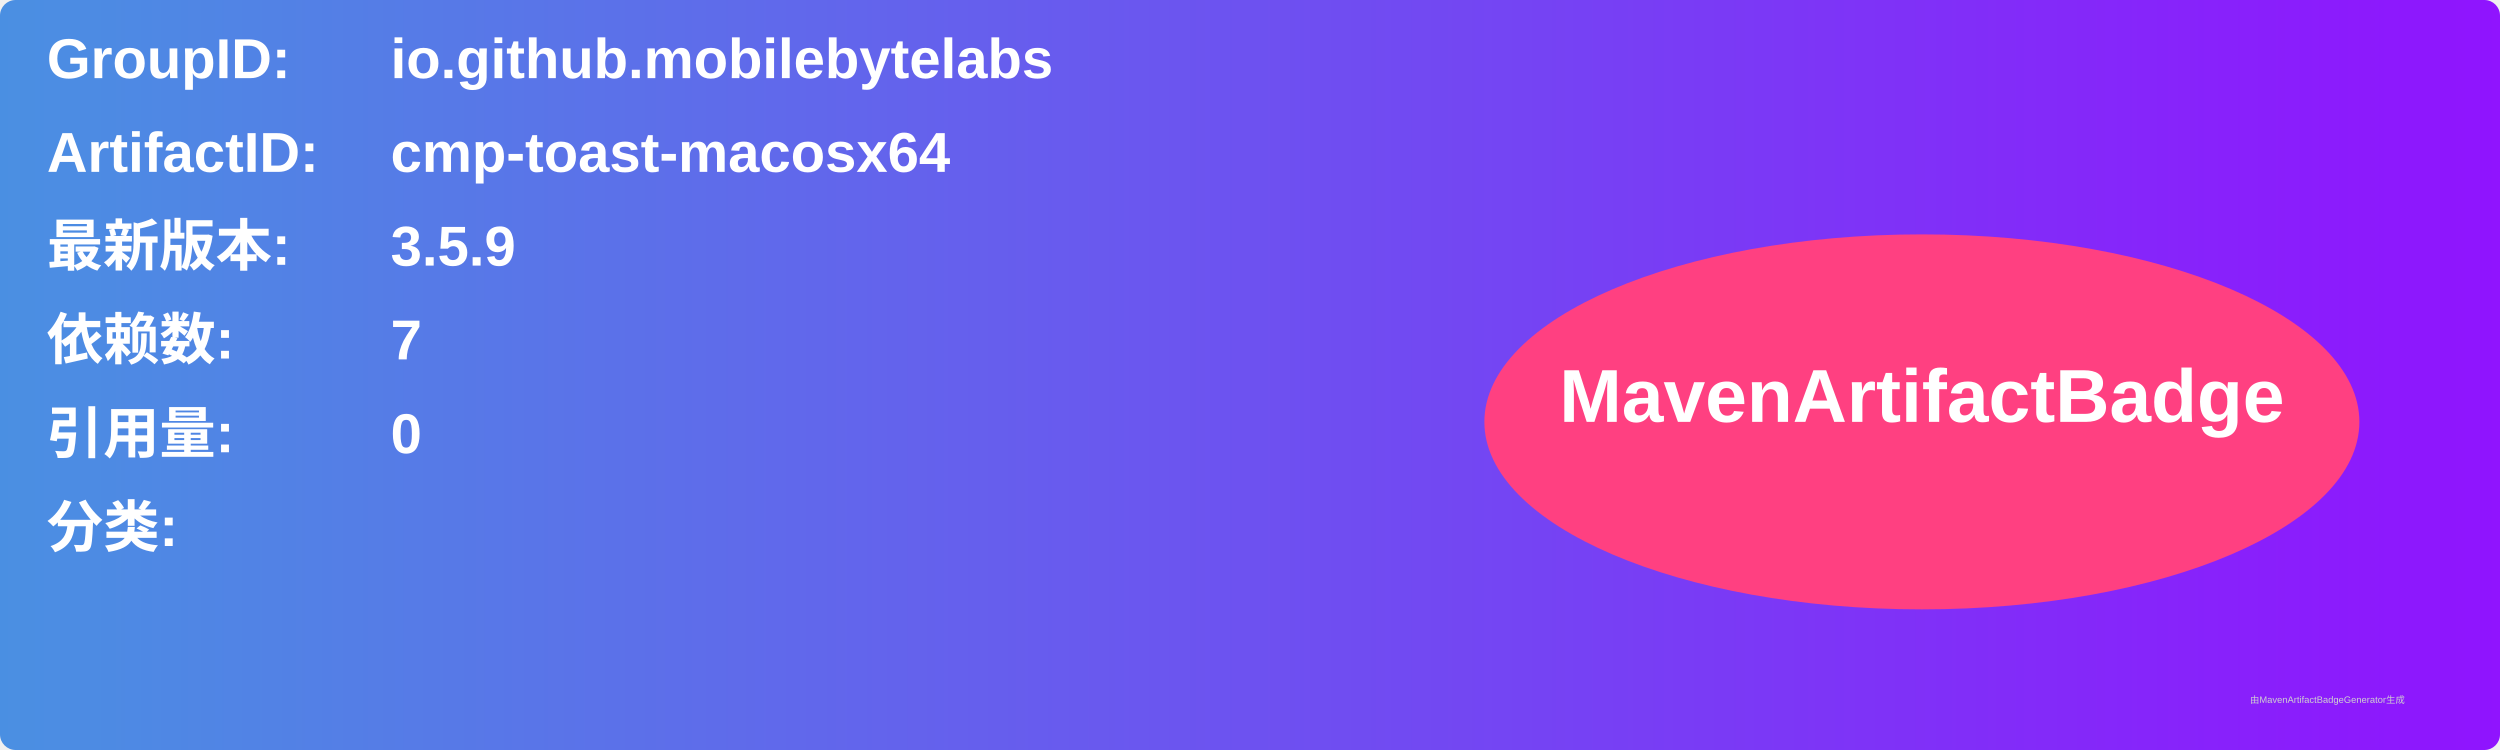
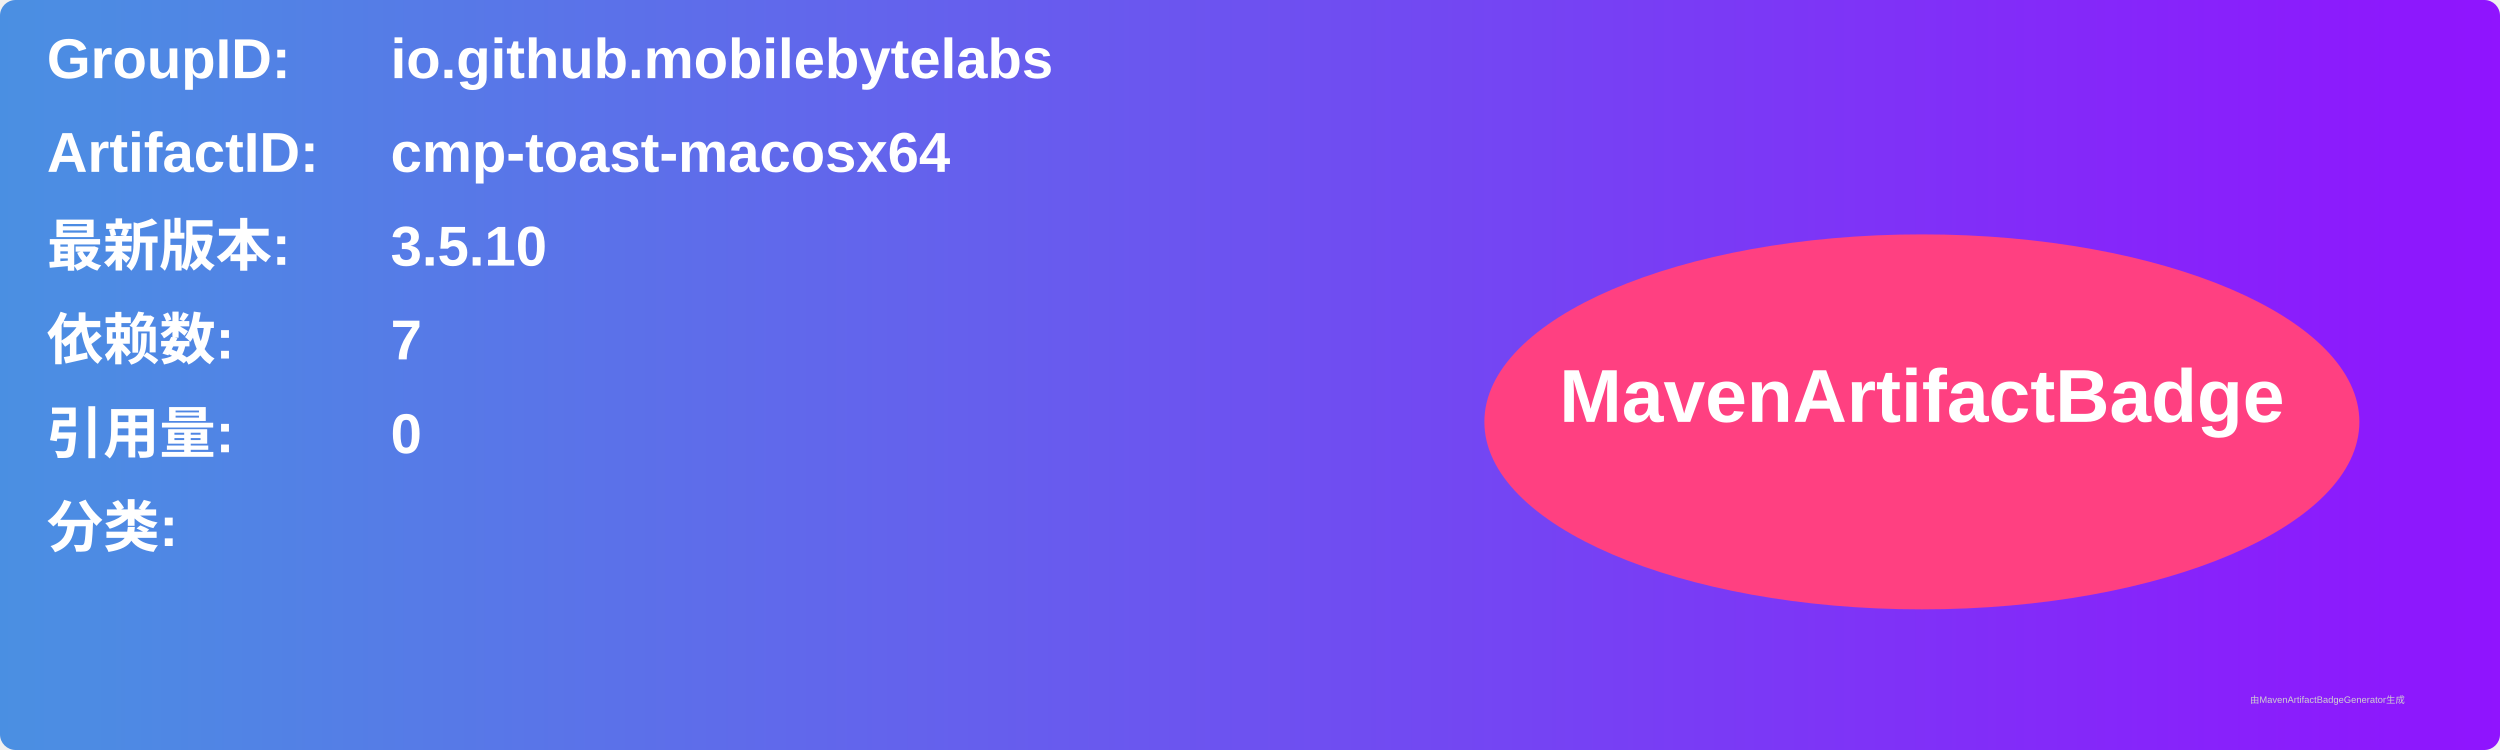
<svg xmlns="http://www.w3.org/2000/svg" width="800" height="240" viewBox="0 0 800 240">
  <linearGradient id="grad" x1="0%" y1="0%" x2="100%" y2="0%">
    <stop offset="0%" stop-color="#4a90e2" />
    <stop offset="100%" stop-color="#9013fe" />
  </linearGradient>
  <rect width="100%" height="100%" rx="5" ry="5" fill="url(#grad)" />
  <g transform="translate(15, 15)">
    <text x="0" y="10" font-family="Arial" font-size="18" fill="white" font-weight="bold" width="260">GroupID:</text>
    <text x="110" y="10" font-family="Arial" font-size="18" fill="white" font-weight="bold" width="460">io.github.mobilebytelabs</text>
    <text x="0" y="40" font-family="Arial" font-size="18" fill="white" font-weight="bold" width="260">ArtifactID:</text>
    <text x="110" y="40" font-family="Arial" font-size="18" fill="white" font-weight="bold" width="460">cmp-toast-macosx64</text>
    <text x="0" y="70" font-family="Arial" font-size="18" fill="white" font-weight="bold">最新版本:</text>
    <text x="110" y="70" font-family="Arial" font-size="18" fill="white" font-weight="bold">
-       <tspan font-weight="bold">3.5.9</tspan>
+       <tspan font-weight="bold">3.5.10</tspan>
    </text>
    <text x="0" y="100" font-family="Arial" font-size="18" fill="white" font-weight="bold">依赖数: </text>
    <text x="110" y="100" font-family="Arial" font-size="18" fill="white">
      <tspan font-weight="bold">7</tspan>
    </text>
    <text x="0" y="130" font-family="Arial" font-size="18" fill="white" font-weight="bold">引用量: </text>
    <text x="110" y="130" font-family="Arial" font-size="18" fill="white">
      <tspan font-weight="bold">0</tspan>
    </text>
    <text x="0" y="160" font-family="Arial" font-size="18" fill="white" font-weight="bold">分类:</text>
    <text x="10" y="190" font-family="Arial" font-size="10" fill="white">
      <tspan font-weight="bold" />
    </text>
    <ellipse cx="600" cy="120" rx="140" ry="60" fill="#ff4081" />
    <text x="600" y="120" text-anchor="middle" font-family="Arial" font-size="24" fill="white" font-weight="bold">MavenArtifactBadge</text>
  </g>
  <text x="720" y="225" font-family="Arial" font-size="3" fill="#d0d0d0">由MavenArtifactBadgeGenerator生成</text>
</svg>
